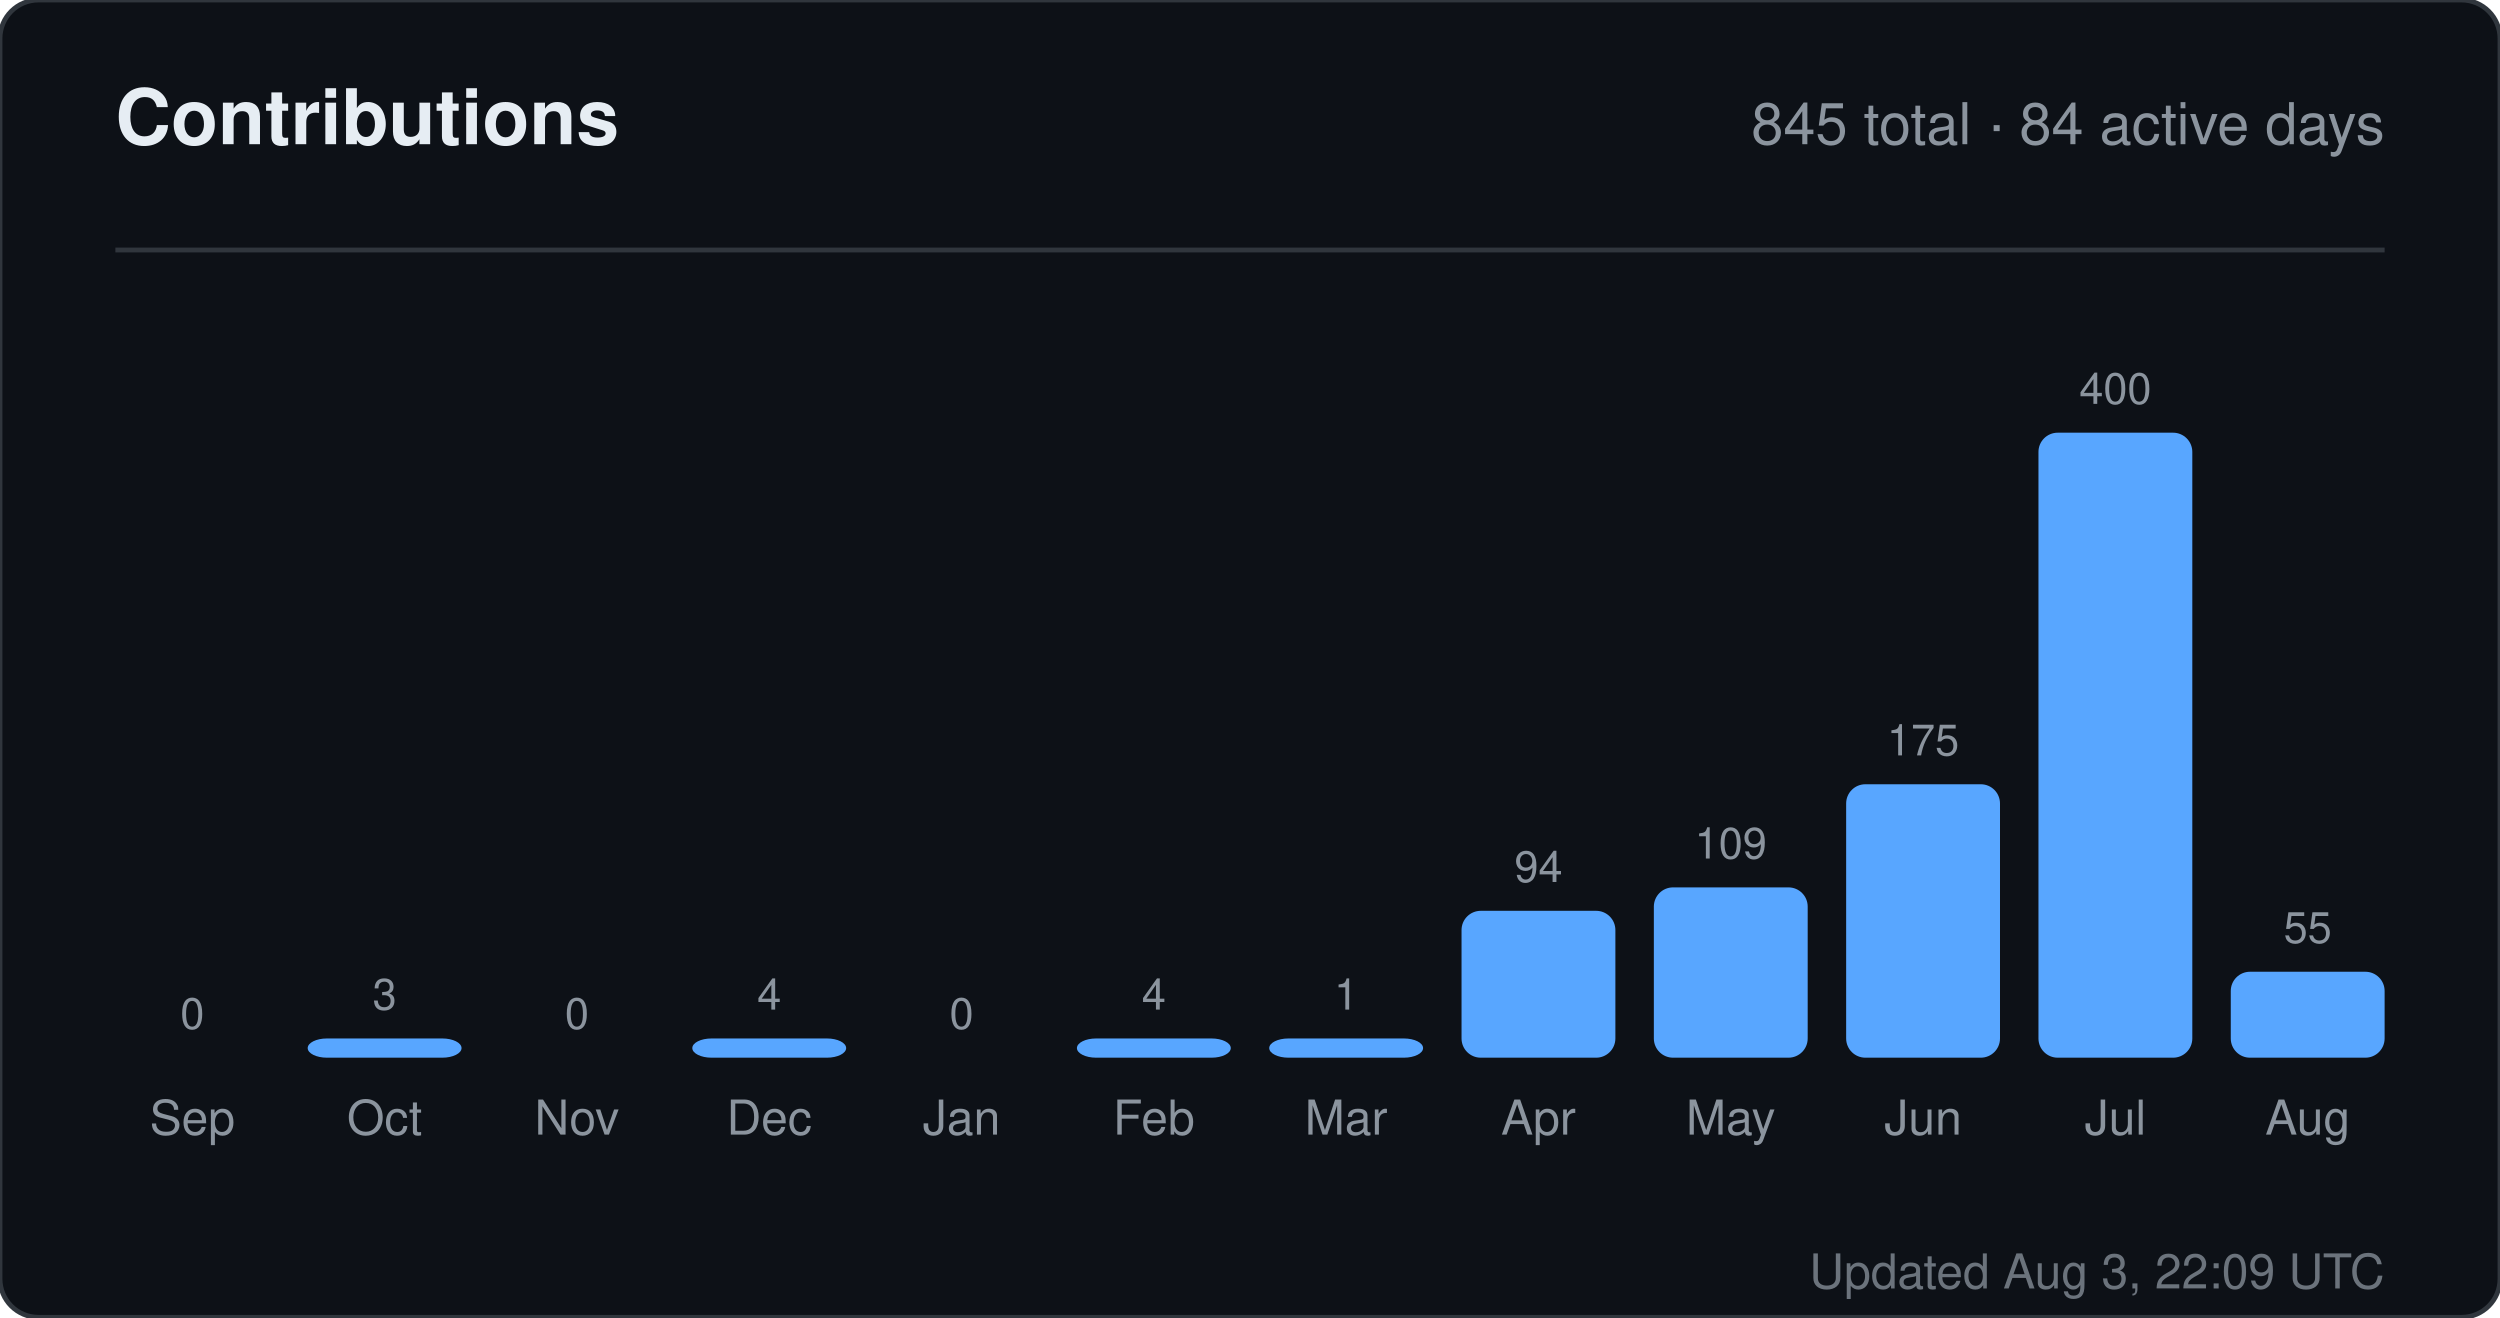
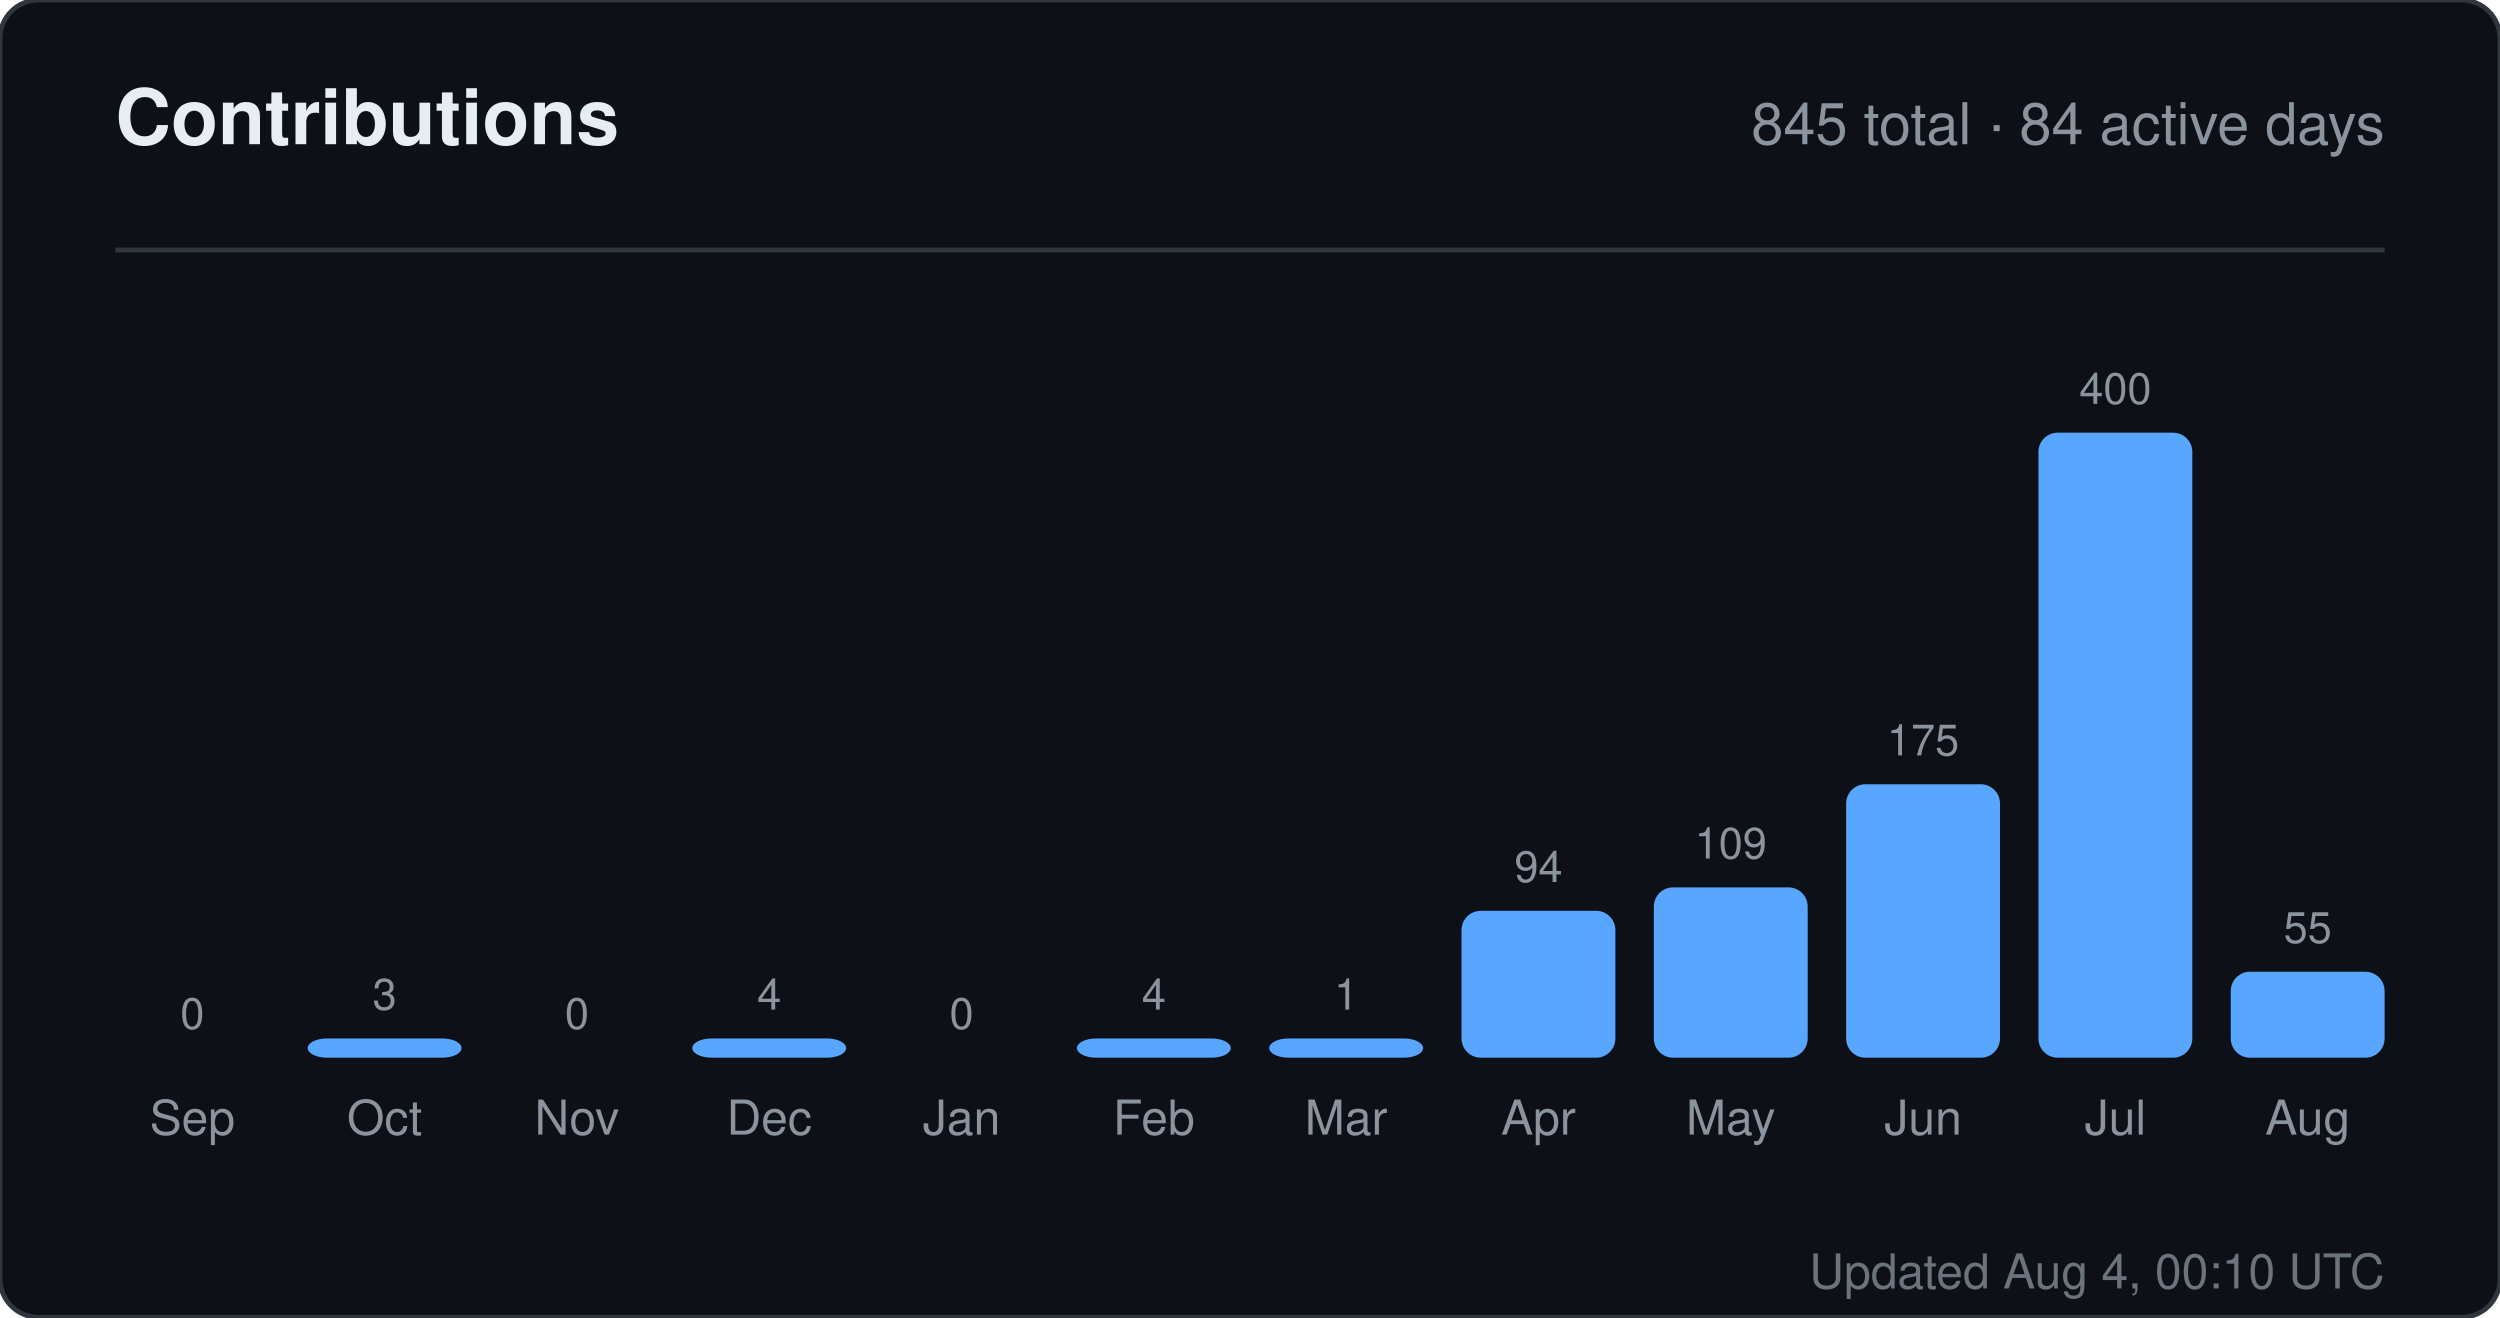
<svg xmlns="http://www.w3.org/2000/svg" width="520" height="274" viewBox="0 0 520 274" role="img" aria-label="Contributions for sandiirawan12">
  <rect width="520" height="274" rx="8" fill="#0d1117" stroke="#30363d" />
  <g font-family="-apple-system, BlinkMacSystemFont, Segoe UI, Helvetica, Arial, sans-serif">
    <text x="24" y="30" fill="#e6edf3" font-size="16" font-weight="700">Contributions</text>
    <text x="496" y="30" fill="#8b949e" font-size="12" text-anchor="end">845 total · 84 active days</text>
    <line x1="24" y1="52" x2="496" y2="52" stroke="#30363d" />
    <text x="40" y="214" fill="#8b949e" font-size="9" text-anchor="middle">0</text>
    <rect x="24" y="220" width="32" height="0" rx="4" fill="#58a6ff" />
    <text x="40" y="236" fill="#8b949e" font-size="10" text-anchor="middle">Sep</text>
    <text x="80" y="210" fill="#8b949e" font-size="9" text-anchor="middle">3</text>
    <rect x="64" y="216" width="32" height="4" rx="4" fill="#58a6ff" />
    <text x="80" y="236" fill="#8b949e" font-size="10" text-anchor="middle">Oct</text>
    <text x="120" y="214" fill="#8b949e" font-size="9" text-anchor="middle">0</text>
    <rect x="104" y="220" width="32" height="0" rx="4" fill="#58a6ff" />
    <text x="120" y="236" fill="#8b949e" font-size="10" text-anchor="middle">Nov</text>
    <text x="160" y="210" fill="#8b949e" font-size="9" text-anchor="middle">4</text>
    <rect x="144" y="216" width="32" height="4" rx="4" fill="#58a6ff" />
    <text x="160" y="236" fill="#8b949e" font-size="10" text-anchor="middle">Dec</text>
    <text x="200" y="214" fill="#8b949e" font-size="9" text-anchor="middle">0</text>
    <rect x="184" y="220" width="32" height="0" rx="4" fill="#58a6ff" />
    <text x="200" y="236" fill="#8b949e" font-size="10" text-anchor="middle">Jan</text>
    <text x="240" y="210" fill="#8b949e" font-size="9" text-anchor="middle">4</text>
    <rect x="224" y="216" width="32" height="4" rx="4" fill="#58a6ff" />
    <text x="240" y="236" fill="#8b949e" font-size="10" text-anchor="middle">Feb</text>
    <text x="280" y="210" fill="#8b949e" font-size="9" text-anchor="middle">1</text>
    <rect x="264" y="216" width="32" height="4" rx="4" fill="#58a6ff" />
    <text x="280" y="236" fill="#8b949e" font-size="10" text-anchor="middle">Mar</text>
    <text x="320" y="183.45" fill="#8b949e" font-size="9" text-anchor="middle">94</text>
    <rect x="304" y="189.45" width="32" height="30.55" rx="4" fill="#58a6ff" />
    <text x="320" y="236" fill="#8b949e" font-size="10" text-anchor="middle">Apr</text>
    <text x="360" y="178.575" fill="#8b949e" font-size="9" text-anchor="middle">109</text>
    <rect x="344" y="184.575" width="32" height="35.425" rx="4" fill="#58a6ff" />
    <text x="360" y="236" fill="#8b949e" font-size="10" text-anchor="middle">May</text>
    <text x="400" y="157.125" fill="#8b949e" font-size="9" text-anchor="middle">175</text>
    <rect x="384" y="163.125" width="32" height="56.875" rx="4" fill="#58a6ff" />
    <text x="400" y="236" fill="#8b949e" font-size="10" text-anchor="middle">Jun</text>
    <text x="440" y="84" fill="#8b949e" font-size="9" text-anchor="middle">400</text>
    <rect x="424" y="90" width="32" height="130" rx="4" fill="#58a6ff" />
    <text x="440" y="236" fill="#8b949e" font-size="10" text-anchor="middle">Jul</text>
    <text x="480" y="196.125" fill="#8b949e" font-size="9" text-anchor="middle">55</text>
    <rect x="464" y="202.125" width="32" height="17.875" rx="4" fill="#58a6ff" />
    <text x="480" y="236" fill="#8b949e" font-size="10" text-anchor="middle">Aug</text>
-     <text x="496" y="268" fill="#8b949e" font-size="10" text-anchor="end" opacity="0.75">Updated Aug 3, 22:09 UTC</text>
+     <text x="496" y="268" fill="#8b949e" font-size="10" text-anchor="end" opacity="0.75">Updated Aug 4, 00:10 UTC</text>
  </g>
</svg>
